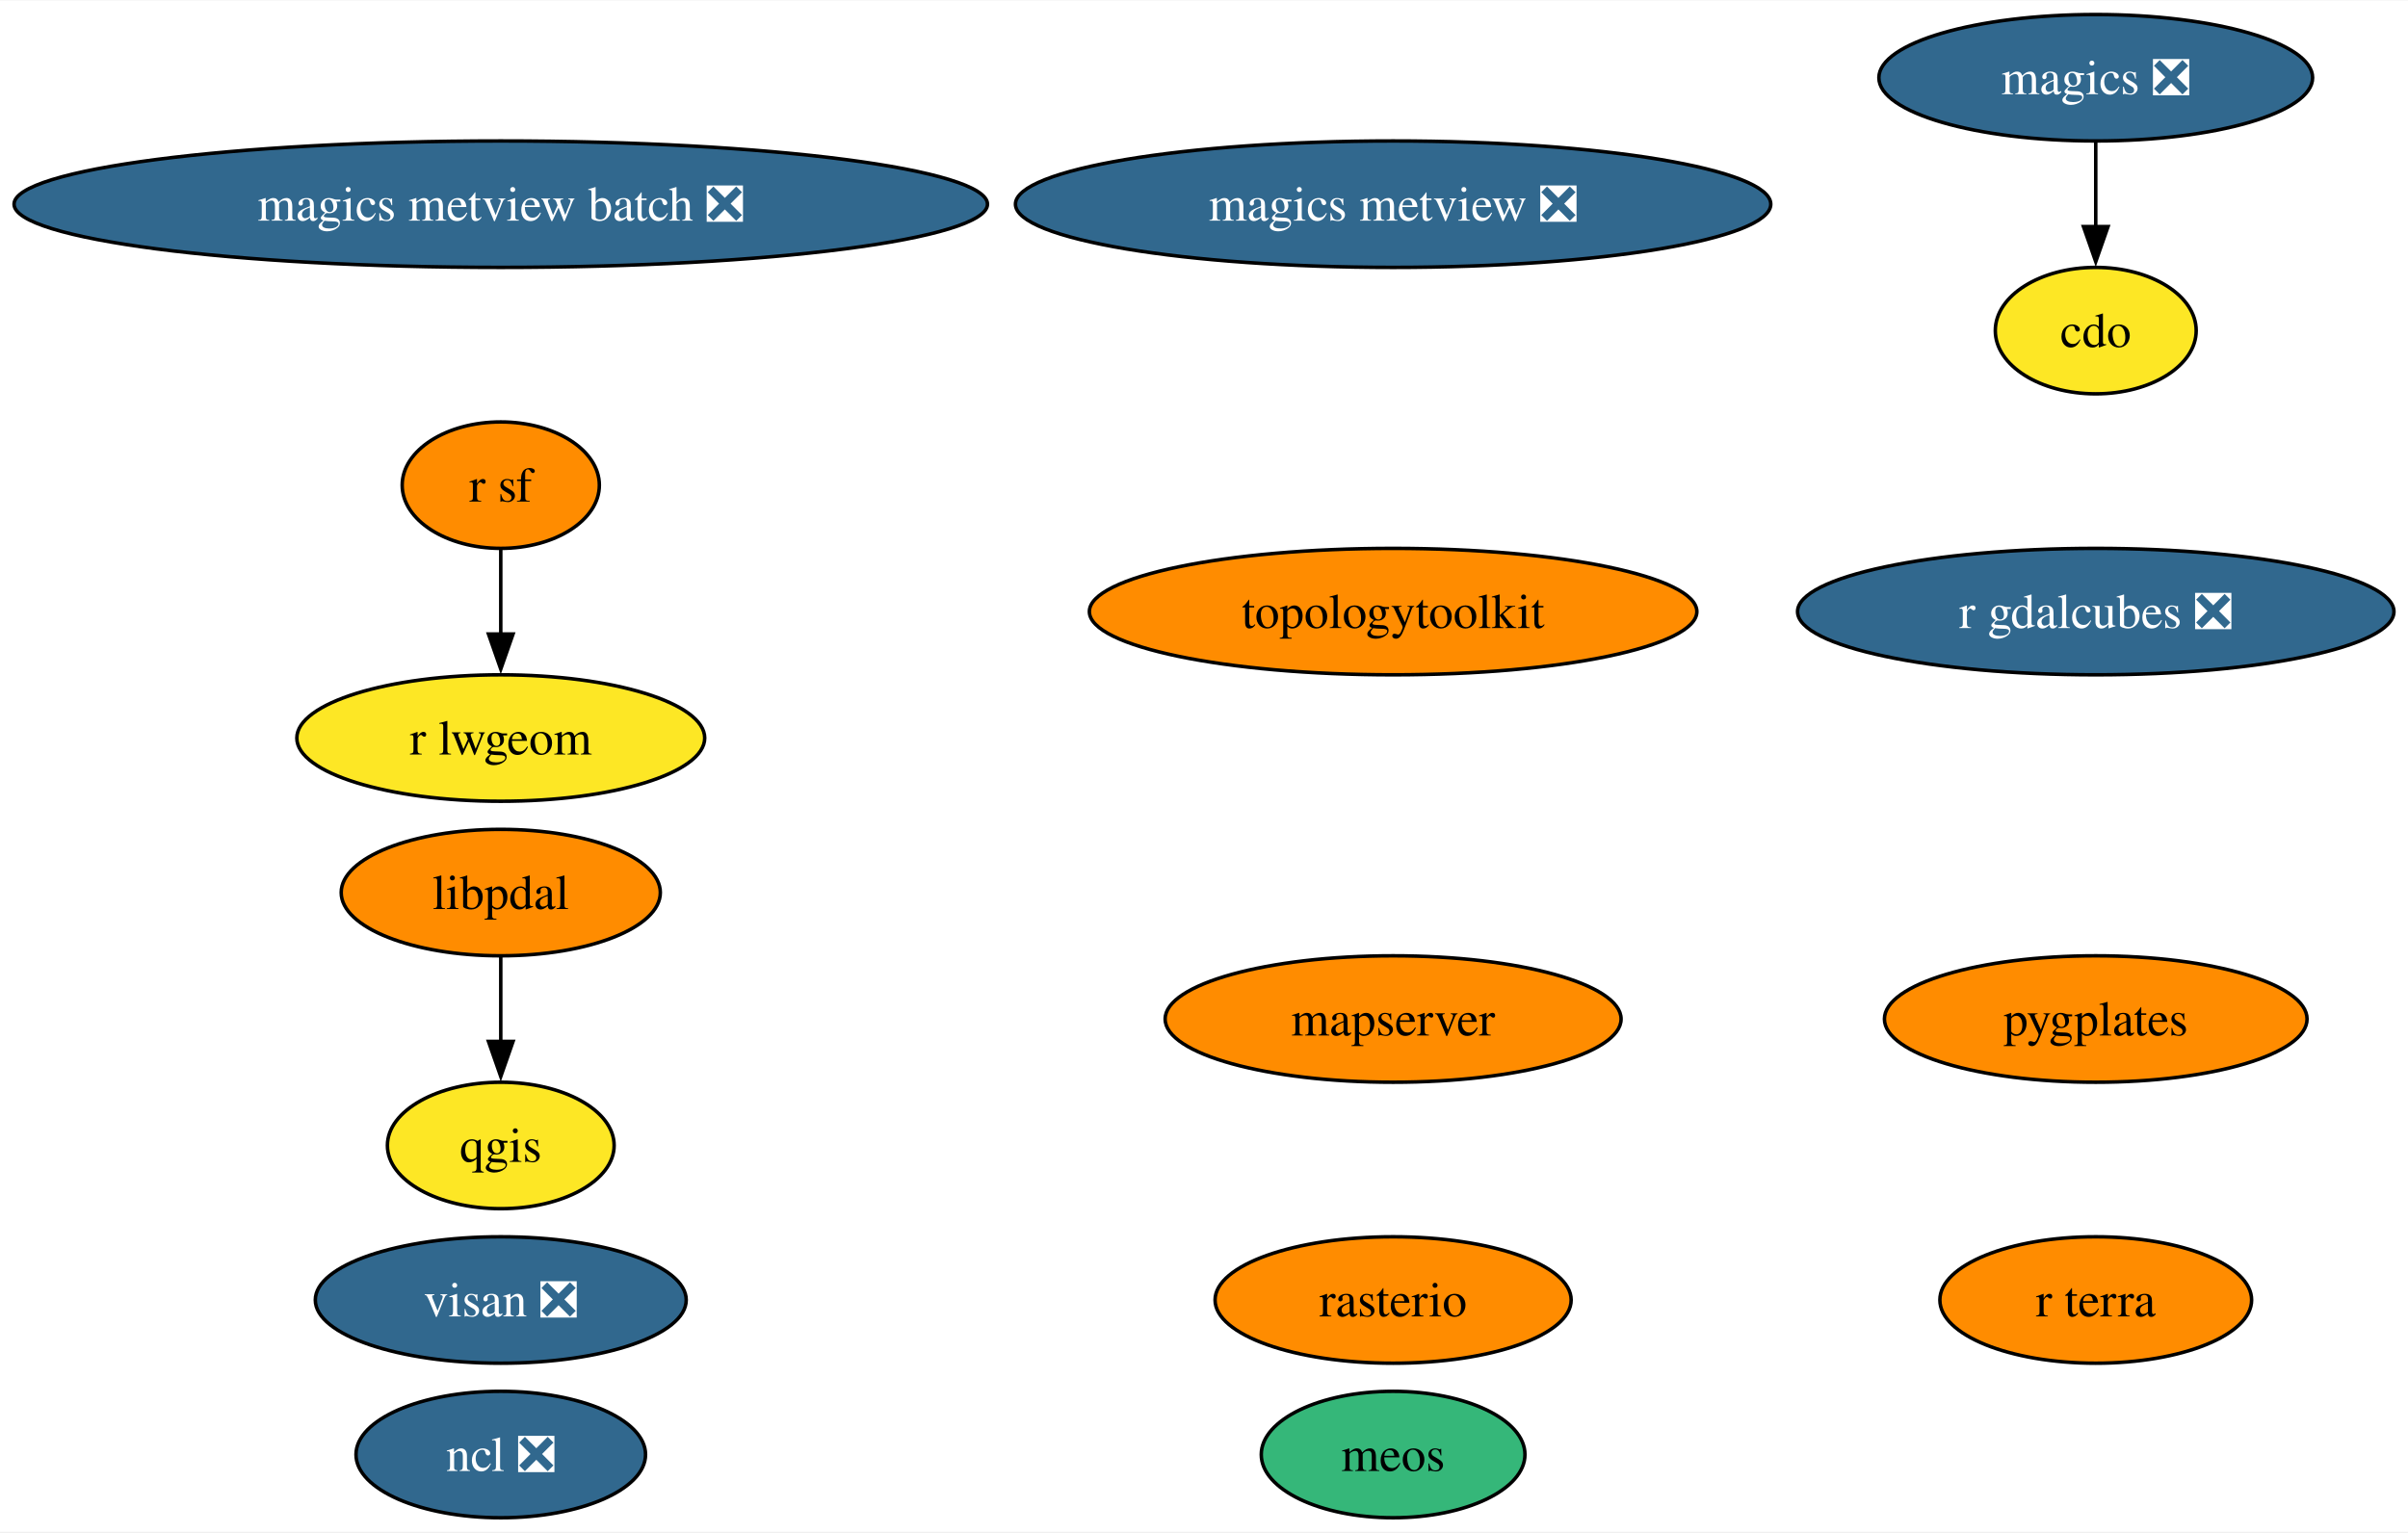
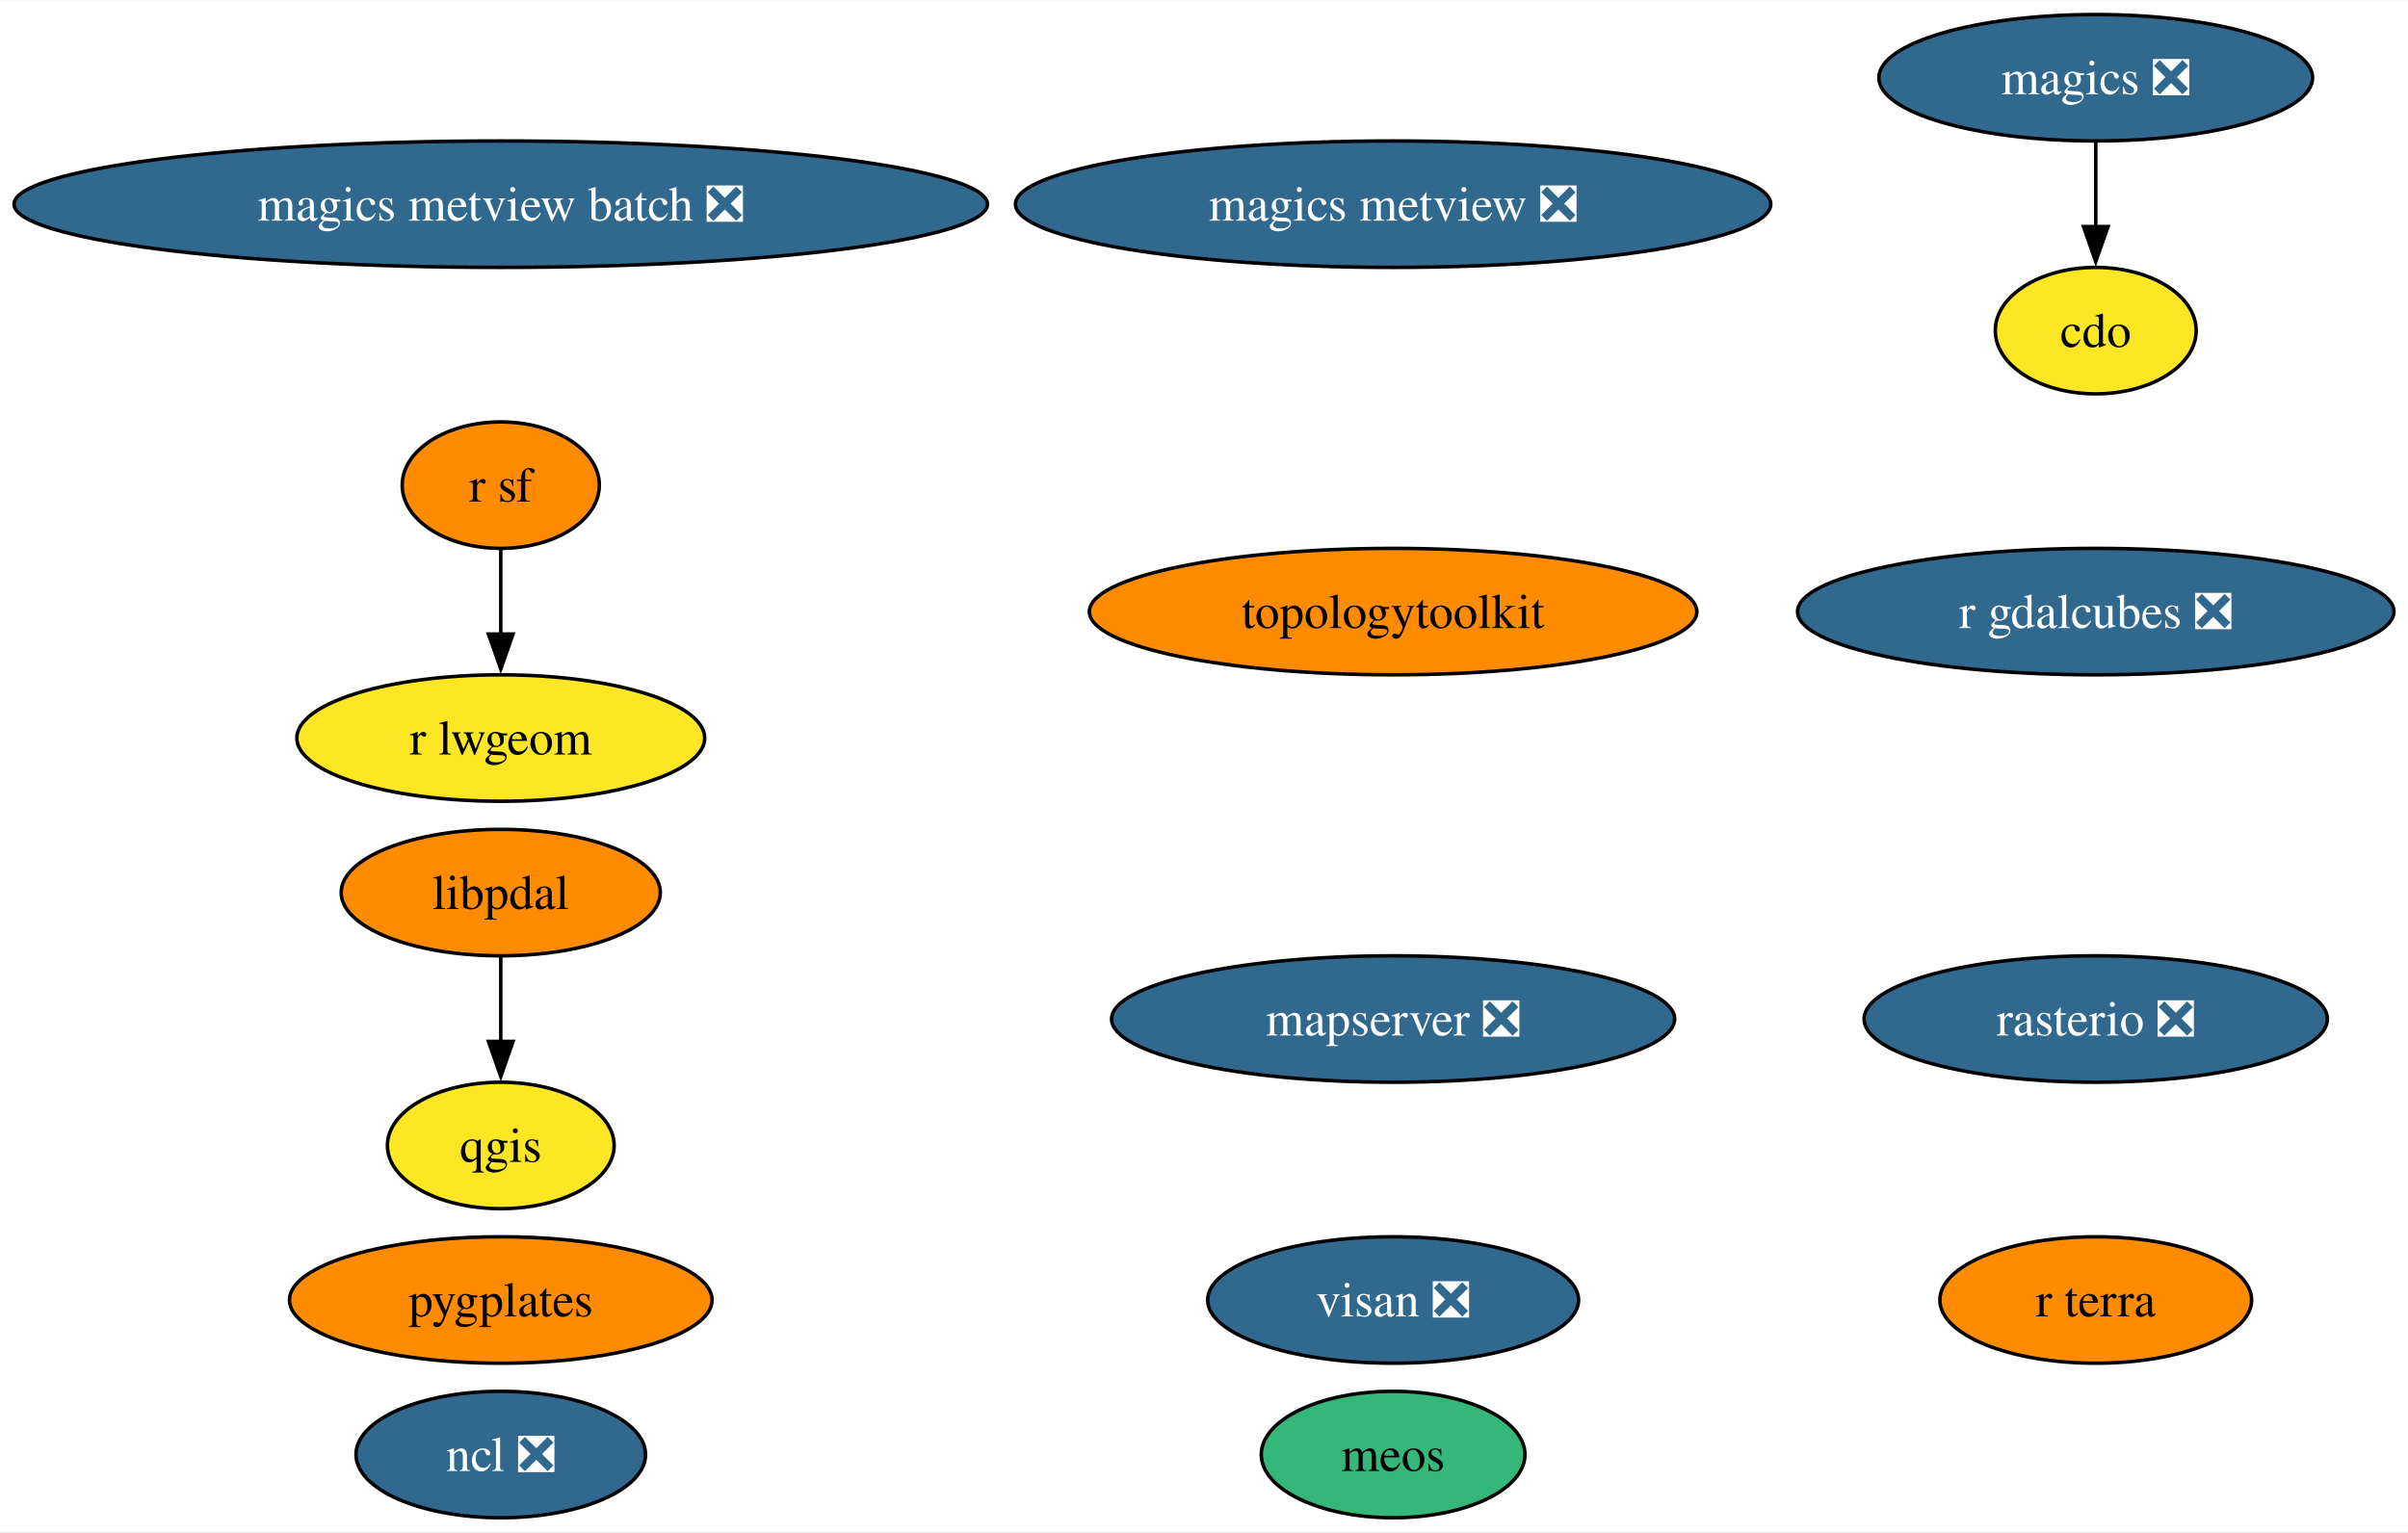
<svg xmlns="http://www.w3.org/2000/svg" xmlns:xlink="http://www.w3.org/1999/xlink" width="685pt" height="436pt" viewBox="0.00 0.00 685.42 436.00">
  <g id="graph0" class="graph" transform="scale(1 1) rotate(0) translate(4 432)">
    <polygon fill="white" stroke="none" points="-4,4 -4,-432 681.42,-432 681.42,4 -4,4" />
    <g id="node1" class="node">
      <g id="a_node1">
        <a xlink:href="https://github.com/conda-forge/cdo-feedstock" xlink:title="cdo">
          <ellipse fill="#fde725" stroke="black" cx="592.54" cy="-338" rx="28.59" ry="18" />
          <text text-anchor="middle" x="592.54" y="-333.32" font-family="Times,serif" font-size="14.00">cdo</text>
        </a>
      </g>
    </g>
    <g id="node2" class="node">
      <g id="a_node2">
        <a xlink:href="https://github.com/conda-forge/magics-feedstock/pull/141" xlink:title="magics ❎">
          <ellipse fill="#31688e" stroke="black" cx="592.54" cy="-410" rx="61.73" ry="18" />
          <text text-anchor="middle" x="592.54" y="-405.32" font-family="Times,serif" font-size="14.00" fill="white">magics ❎</text>
        </a>
      </g>
    </g>
    <g id="edge1" class="edge">
      <path fill="none" stroke="black" d="M592.54,-391.7C592.54,-384.41 592.54,-375.73 592.54,-367.54" />
      <polygon fill="black" stroke="black" points="596.04,-367.62 592.54,-357.62 589.04,-367.62 596.04,-367.62" />
    </g>
    <g id="node3" class="node">
      <g id="a_node3">
        <a xlink:href="https://github.com/conda-forge/ncl-feedstock/pull/159" xlink:title="ncl ❎">
          <ellipse fill="#31688e" stroke="black" cx="138.54" cy="-18" rx="41.21" ry="18" />
          <text text-anchor="middle" x="138.54" y="-13.32" font-family="Times,serif" font-size="14.00" fill="white">ncl ❎</text>
        </a>
      </g>
    </g>
    <g id="node4" class="node">
      <g id="a_node4">
        <a xlink:href="https://github.com/conda-forge/qgis-feedstock" xlink:title="qgis">
          <ellipse fill="#fde725" stroke="black" cx="138.54" cy="-106" rx="32.27" ry="18" />
          <text text-anchor="middle" x="138.54" y="-101.33" font-family="Times,serif" font-size="14.00">qgis</text>
        </a>
      </g>
    </g>
    <g id="node5" class="node">
      <g id="a_node5">
        <a xlink:href="https://github.com/conda-forge/r-sf-feedstock" xlink:title="r sf">
          <ellipse fill="#ff8c00" stroke="black" cx="138.54" cy="-294" rx="28.06" ry="18" />
          <text text-anchor="middle" x="138.54" y="-289.32" font-family="Times,serif" font-size="14.00">r sf</text>
        </a>
      </g>
    </g>
    <g id="node7" class="node">
      <g id="a_node7">
        <a xlink:href="https://github.com/conda-forge/r-lwgeom-feedstock" xlink:title="r lwgeom">
          <ellipse fill="#fde725" stroke="black" cx="138.54" cy="-222" rx="58.05" ry="18" />
          <text text-anchor="middle" x="138.54" y="-217.32" font-family="Times,serif" font-size="14.00">r lwgeom</text>
        </a>
      </g>
    </g>
    <g id="edge2" class="edge">
      <path fill="none" stroke="black" d="M138.54,-275.7C138.54,-268.41 138.54,-259.73 138.54,-251.54" />
      <polygon fill="black" stroke="black" points="142.04,-251.62 138.54,-241.62 135.04,-251.62 142.04,-251.62" />
    </g>
    <g id="node6" class="node">
      <g id="a_node6">
-         <a xlink:href="https://github.com/conda-forge/rasterio-feedstock" xlink:title="rasterio">
-           <ellipse fill="#ff8c00" stroke="black" cx="392.54" cy="-62" rx="50.68" ry="18" />
-           <text text-anchor="middle" x="392.54" y="-57.33" font-family="Times,serif" font-size="14.00">rasterio</text>
+         <a xlink:href="https://github.com/conda-forge/rasterio-feedstock/pull/331" xlink:title="rasterio ❎">
+           <ellipse fill="#31688e" stroke="black" cx="592.54" cy="-142" rx="65.94" ry="18" />
+           <text text-anchor="middle" x="592.54" y="-137.32" font-family="Times,serif" font-size="14.00" fill="white">rasterio ❎</text>
        </a>
      </g>
    </g>
    <g id="node8" class="node">
      <g id="a_node8">
        <a xlink:href="https://github.com/conda-forge/topologytoolkit-feedstock" xlink:title="topologytoolkit">
          <ellipse fill="#ff8c00" stroke="black" cx="392.54" cy="-258" rx="86.46" ry="18" />
          <text text-anchor="middle" x="392.54" y="-253.32" font-family="Times,serif" font-size="14.00">topologytoolkit</text>
        </a>
      </g>
    </g>
    <g id="node9" class="node">
      <g id="a_node9">
        <a xlink:href="https://github.com/conda-forge/magics-metview-feedstock/pull/81" xlink:title="magics metview ❎">
          <ellipse fill="#31688e" stroke="black" cx="392.54" cy="-374" rx="107.5" ry="18" />
          <text text-anchor="middle" x="392.54" y="-369.32" font-family="Times,serif" font-size="14.00" fill="white">magics metview ❎</text>
        </a>
      </g>
    </g>
    <g id="node10" class="node">
      <g id="a_node10">
        <a xlink:href="https://github.com/conda-forge/magics-metview-batch-feedstock/pull/72" xlink:title="magics metview batch ❎">
          <ellipse fill="#31688e" stroke="black" cx="138.54" cy="-374" rx="138.54" ry="18" />
          <text text-anchor="middle" x="138.54" y="-369.32" font-family="Times,serif" font-size="14.00" fill="white">magics metview batch ❎</text>
        </a>
      </g>
    </g>
    <g id="node11" class="node">
      <g id="a_node11">
        <a xlink:href="https://github.com/conda-forge/r-gdalcubes-feedstock/pull/67" xlink:title="r gdalcubes ❎">
          <ellipse fill="#31688e" stroke="black" cx="592.54" cy="-258" rx="84.88" ry="18" />
          <text text-anchor="middle" x="592.54" y="-253.32" font-family="Times,serif" font-size="14.00" fill="white">r gdalcubes ❎</text>
        </a>
      </g>
    </g>
    <g id="node12" class="node">
      <g id="a_node12">
        <a xlink:href="https://github.com/conda-forge/r-terra-feedstock" xlink:title="r terra">
          <ellipse fill="#ff8c00" stroke="black" cx="592.54" cy="-62" rx="44.37" ry="18" />
          <text text-anchor="middle" x="592.54" y="-57.33" font-family="Times,serif" font-size="14.00">r terra</text>
        </a>
      </g>
    </g>
    <g id="node13" class="node">
      <g id="a_node13">
        <a xlink:href="https://github.com/conda-forge/visan-feedstock/pull/28" xlink:title="visan ❎">
-           <ellipse fill="#31688e" stroke="black" cx="138.54" cy="-62" rx="52.79" ry="18" />
-           <text text-anchor="middle" x="138.54" y="-57.33" font-family="Times,serif" font-size="14.00" fill="white">visan ❎</text>
+           <ellipse fill="#31688e" stroke="black" cx="392.54" cy="-62" rx="52.79" ry="18" />
+           <text text-anchor="middle" x="392.54" y="-57.33" font-family="Times,serif" font-size="14.00" fill="white">visan ❎</text>
        </a>
      </g>
    </g>
    <g id="node14" class="node">
      <g id="a_node14">
-         <a xlink:href="https://github.com/conda-forge/mapserver-feedstock" xlink:title="mapserver">
-           <ellipse fill="#ff8c00" stroke="black" cx="392.54" cy="-142" rx="64.89" ry="18" />
-           <text text-anchor="middle" x="392.54" y="-137.32" font-family="Times,serif" font-size="14.00">mapserver</text>
+         <a xlink:href="https://github.com/conda-forge/mapserver-feedstock/pull/70" xlink:title="mapserver ❎">
+           <ellipse fill="#31688e" stroke="black" cx="392.54" cy="-142" rx="80.14" ry="18" />
+           <text text-anchor="middle" x="392.54" y="-137.32" font-family="Times,serif" font-size="14.00" fill="white">mapserver ❎</text>
        </a>
      </g>
    </g>
    <g id="node15" class="node">
      <g id="a_node15">
        <a xlink:href="https://github.com/conda-forge/pygplates-feedstock" xlink:title="pygplates">
-           <ellipse fill="#ff8c00" stroke="black" cx="592.54" cy="-142" rx="60.15" ry="18" />
-           <text text-anchor="middle" x="592.54" y="-137.32" font-family="Times,serif" font-size="14.00">pygplates</text>
+           <ellipse fill="#ff8c00" stroke="black" cx="138.54" cy="-62" rx="60.15" ry="18" />
+           <text text-anchor="middle" x="138.54" y="-57.33" font-family="Times,serif" font-size="14.00">pygplates</text>
        </a>
      </g>
    </g>
    <g id="node16" class="node">
      <g id="a_node16">
        <a xlink:href="https://github.com/conda-forge/meos-feedstock" xlink:title="meos">
          <ellipse fill="#35b779" stroke="black" cx="392.54" cy="-18" rx="37.53" ry="18" />
          <text text-anchor="middle" x="392.54" y="-13.32" font-family="Times,serif" font-size="14.00">meos</text>
        </a>
      </g>
    </g>
    <g id="node17" class="node">
      <g id="a_node17">
        <a xlink:href="https://github.com/conda-forge/libpdal-feedstock" xlink:title="libpdal">
          <ellipse fill="#ff8c00" stroke="black" cx="138.54" cy="-178" rx="45.42" ry="18" />
          <text text-anchor="middle" x="138.54" y="-173.32" font-family="Times,serif" font-size="14.00">libpdal</text>
        </a>
      </g>
    </g>
    <g id="edge3" class="edge">
      <path fill="none" stroke="black" d="M138.54,-159.7C138.54,-152.41 138.54,-143.73 138.54,-135.54" />
      <polygon fill="black" stroke="black" points="142.04,-135.62 138.54,-125.62 135.04,-135.62 142.04,-135.62" />
    </g>
  </g>
</svg>
